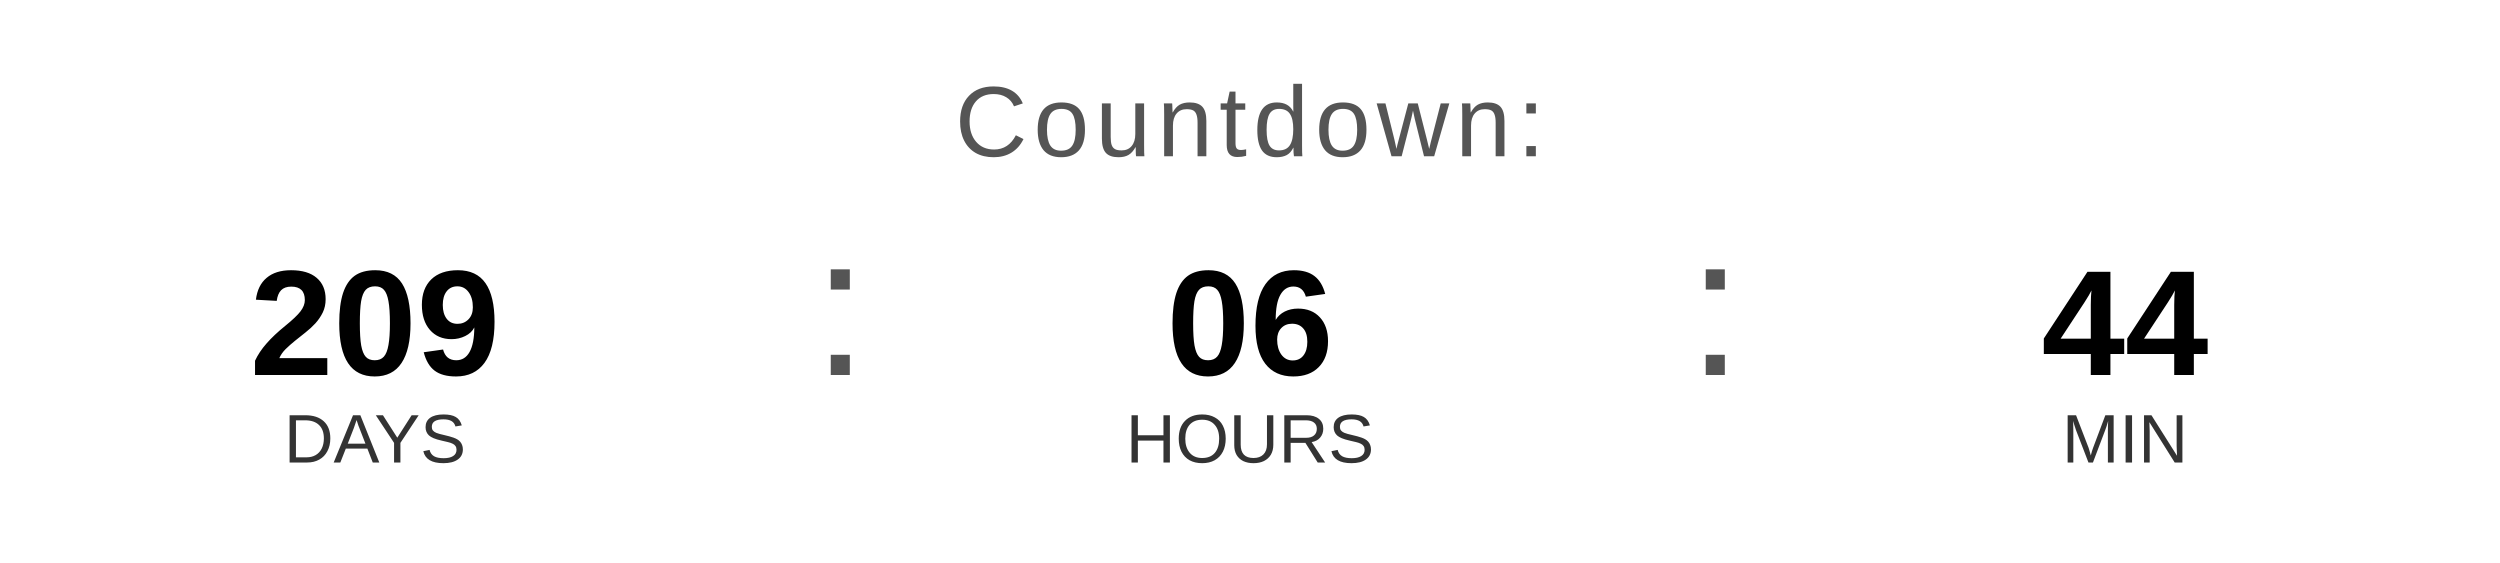
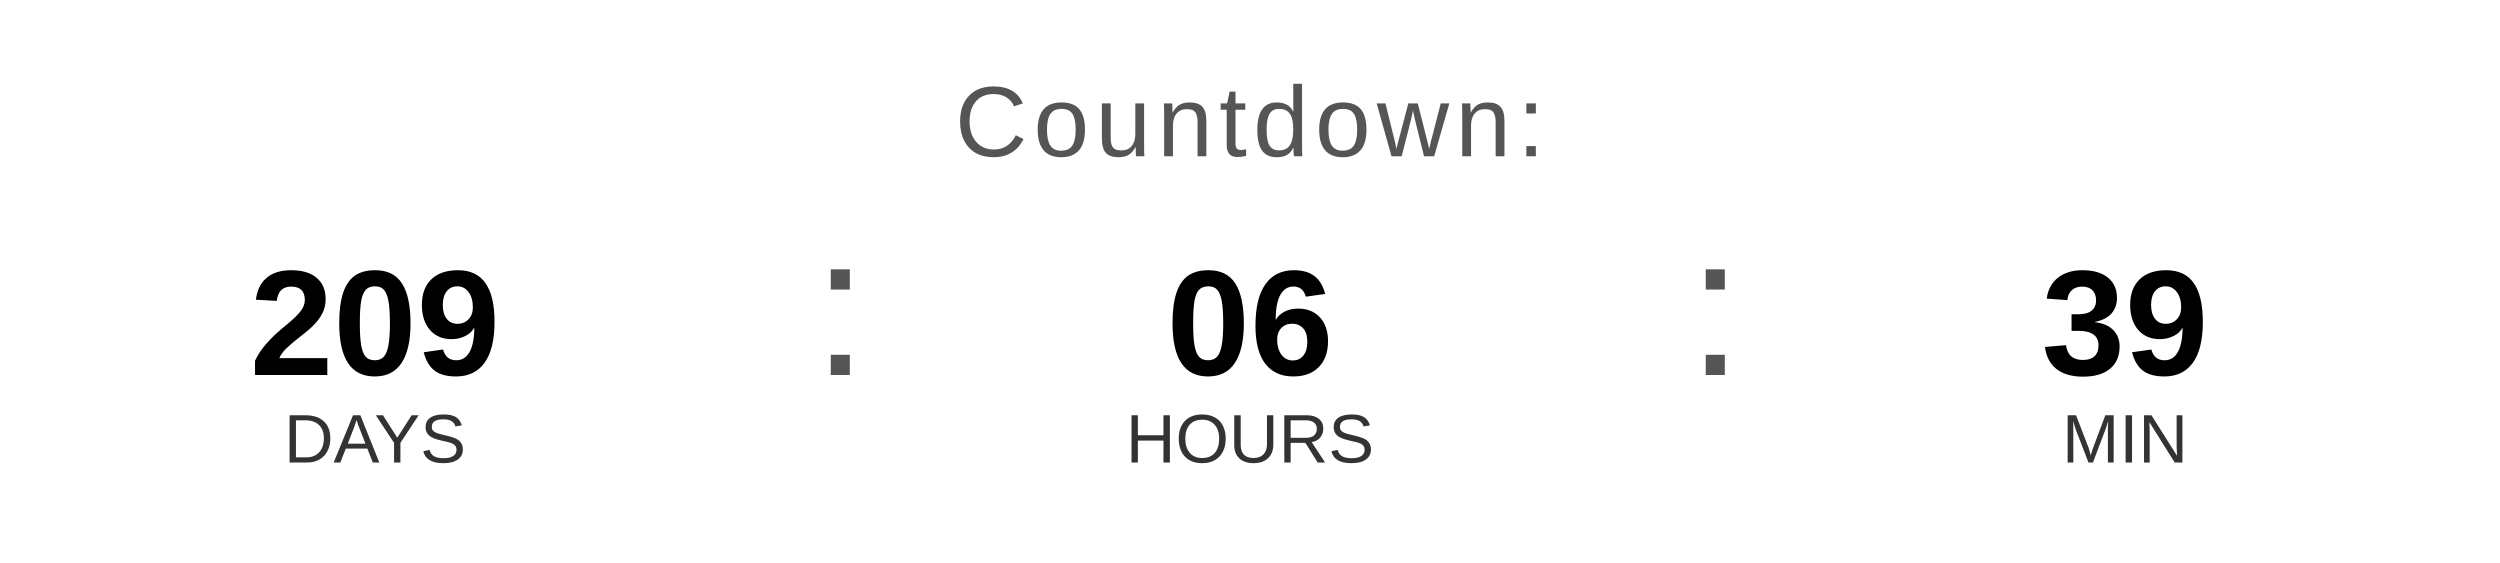
<svg xmlns="http://www.w3.org/2000/svg" width="400" height="90" viewBox="0 0 400 90">
  <text x="200" y="25" font-family="Arial, Helvetica, sans-serif" font-size="16" fill="#555555" text-anchor="middle" letter-spacing="1">
    Countdown:
  </text>
  <text x="60" y="60" font-family="Arial, Helvetica, sans-serif" font-size="24" font-weight="bold" fill="#000000" text-anchor="middle">209</text>
  <text x="60" y="74" font-family="Arial, Helvetica, sans-serif" font-size="11" fill="#333333" text-anchor="middle">DAYS</text>
  <text x="130" y="60" font-family="Arial, sans-serif" font-size="32" fill="#555555">:</text>
  <text x="200" y="60" font-family="Arial, Helvetica, sans-serif" font-size="24" font-weight="bold" fill="#000000" text-anchor="middle">06</text>
  <text x="200" y="74" font-family="Arial, Helvetica, sans-serif" font-size="11" fill="#333333" text-anchor="middle">HOURS</text>
  <text x="270" y="60" font-family="Arial, sans-serif" font-size="32" fill="#555555">:</text>
-   <text x="340" y="60" font-family="Arial, Helvetica, sans-serif" font-size="24" font-weight="bold" fill="#000000" text-anchor="middle">44</text>
+   <text x="340" y="60" font-family="Arial, Helvetica, sans-serif" font-size="24" font-weight="bold" fill="#000000" text-anchor="middle">39</text>
  <text x="340" y="74" font-family="Arial, Helvetica, sans-serif" font-size="11" fill="#333333" text-anchor="middle">MIN</text>
</svg>
